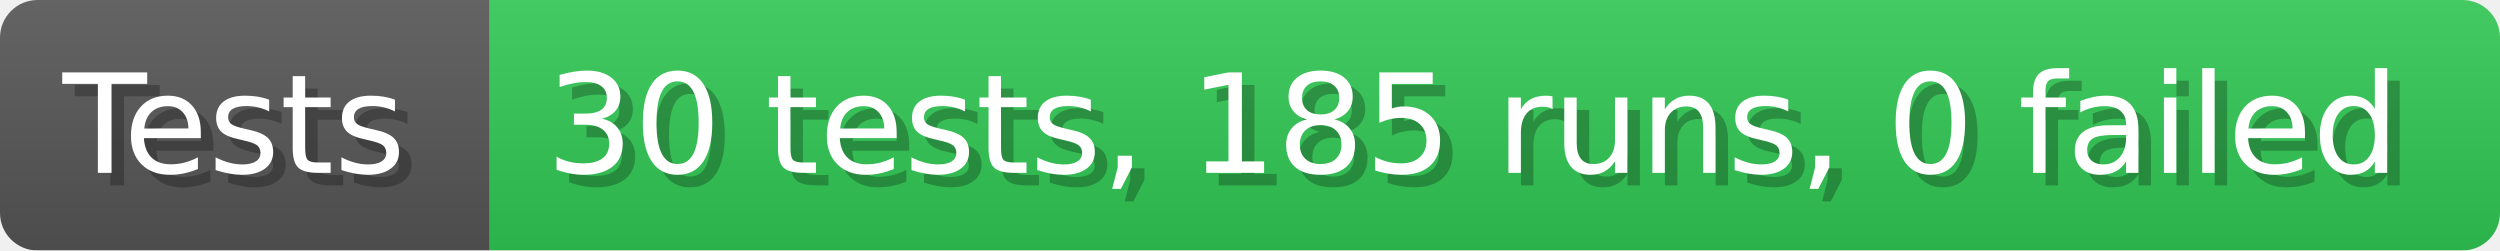
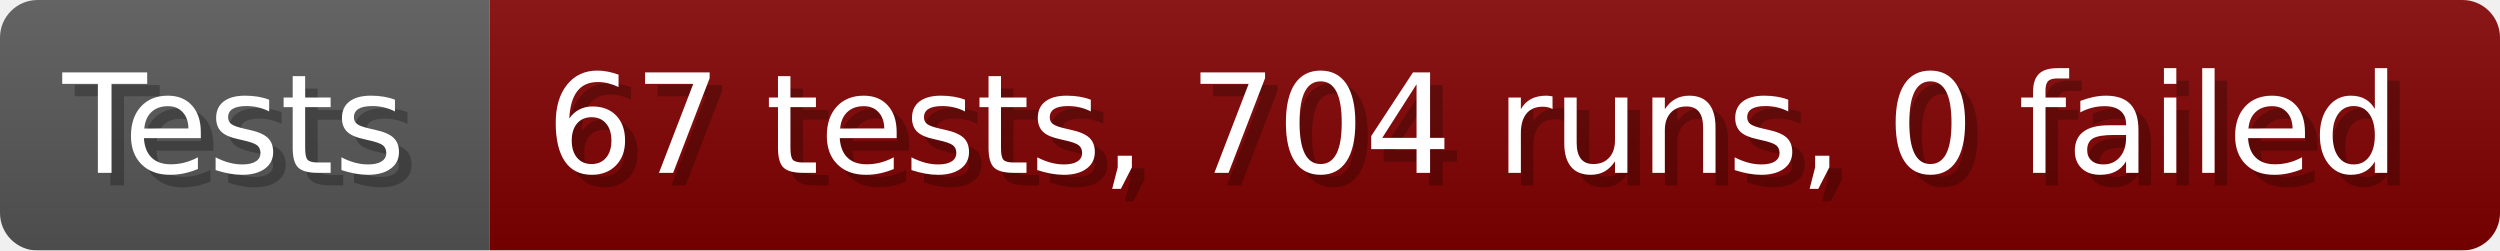
- <svg xmlns="http://www.w3.org/2000/svg" width="199.6" height="20" viewBox="0 0 1996 200" role="img" aria-label="Tests: 30 tests, 185 runs, 0 failed">
+ <svg xmlns="http://www.w3.org/2000/svg" width="199.6" height="20" viewBox="0 0 1996 200" role="img" aria-label="Tests: 67 tests, 704 runs, 0 failed">
  <linearGradient id="a" x2="0" y2="100%">
    <stop offset="0" stop-opacity=".1" stop-color="#EEE" />
    <stop offset="1" stop-opacity=".1" />
  </linearGradient>
  <mask id="m">
    <rect width="1996" height="200" rx="30" fill="#FFF" />
  </mask>
  <g mask="url(#m)">
    <rect width="391" height="200" fill="#555" />
-     <rect width="1605" height="200" fill="#31c653" x="391" />
+     <rect width="1605" height="200" fill="#800000" x="391" />
    <rect width="1996" height="200" fill="url(#a)" />
  </g>
  <g aria-hidden="true" fill="#fff" text-anchor="start" font-family="Verdana,DejaVu Sans,sans-serif" font-size="110">
    <text x="60" y="148" textLength="291" fill="#000" opacity="0.25">Tests</text>
    <text x="50" y="138" textLength="291">Tests</text>
-     <text x="446" y="148" textLength="1505" fill="#000" opacity="0.25">30 tests, 185 runs, 0 failed</text>
-     <text x="436" y="138" textLength="1505">30 tests, 185 runs, 0 failed</text>
+     <text x="446" y="148" textLength="1505" fill="#000" opacity="0.25">67 tests, 704 runs, 0 failed</text>
+     <text x="436" y="138" textLength="1505">67 tests, 704 runs, 0 failed</text>
  </g>
</svg>
